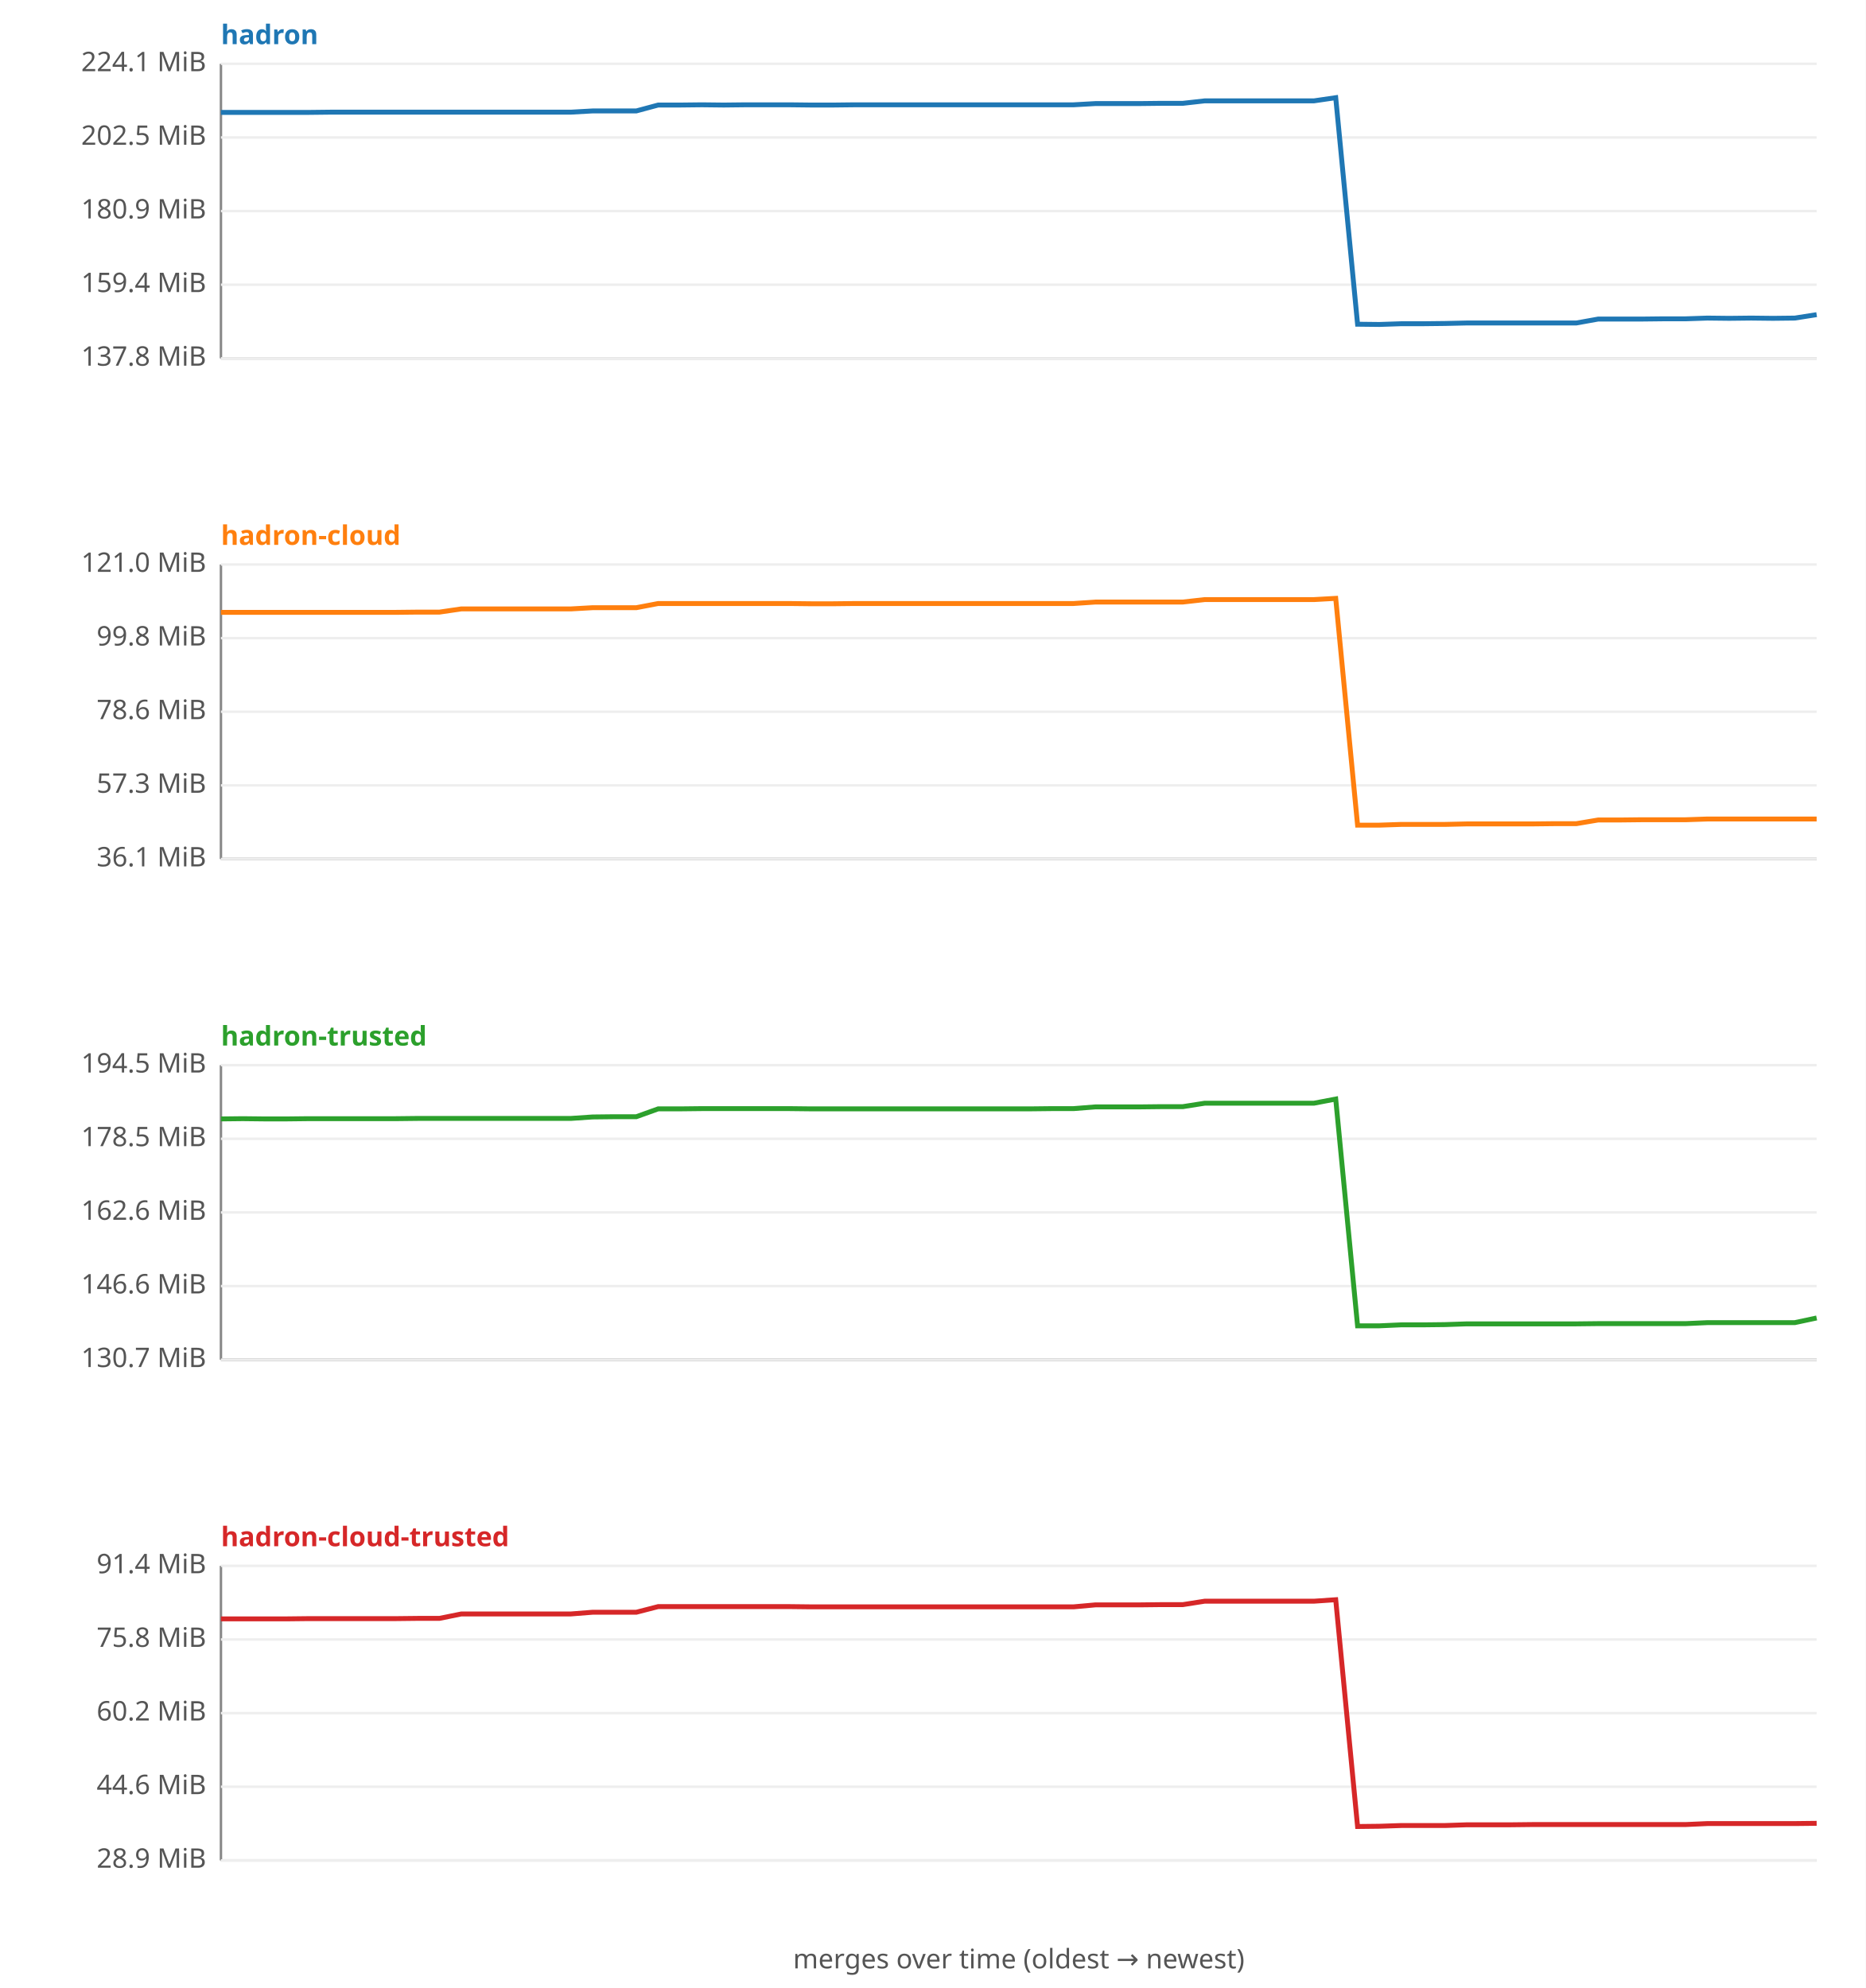
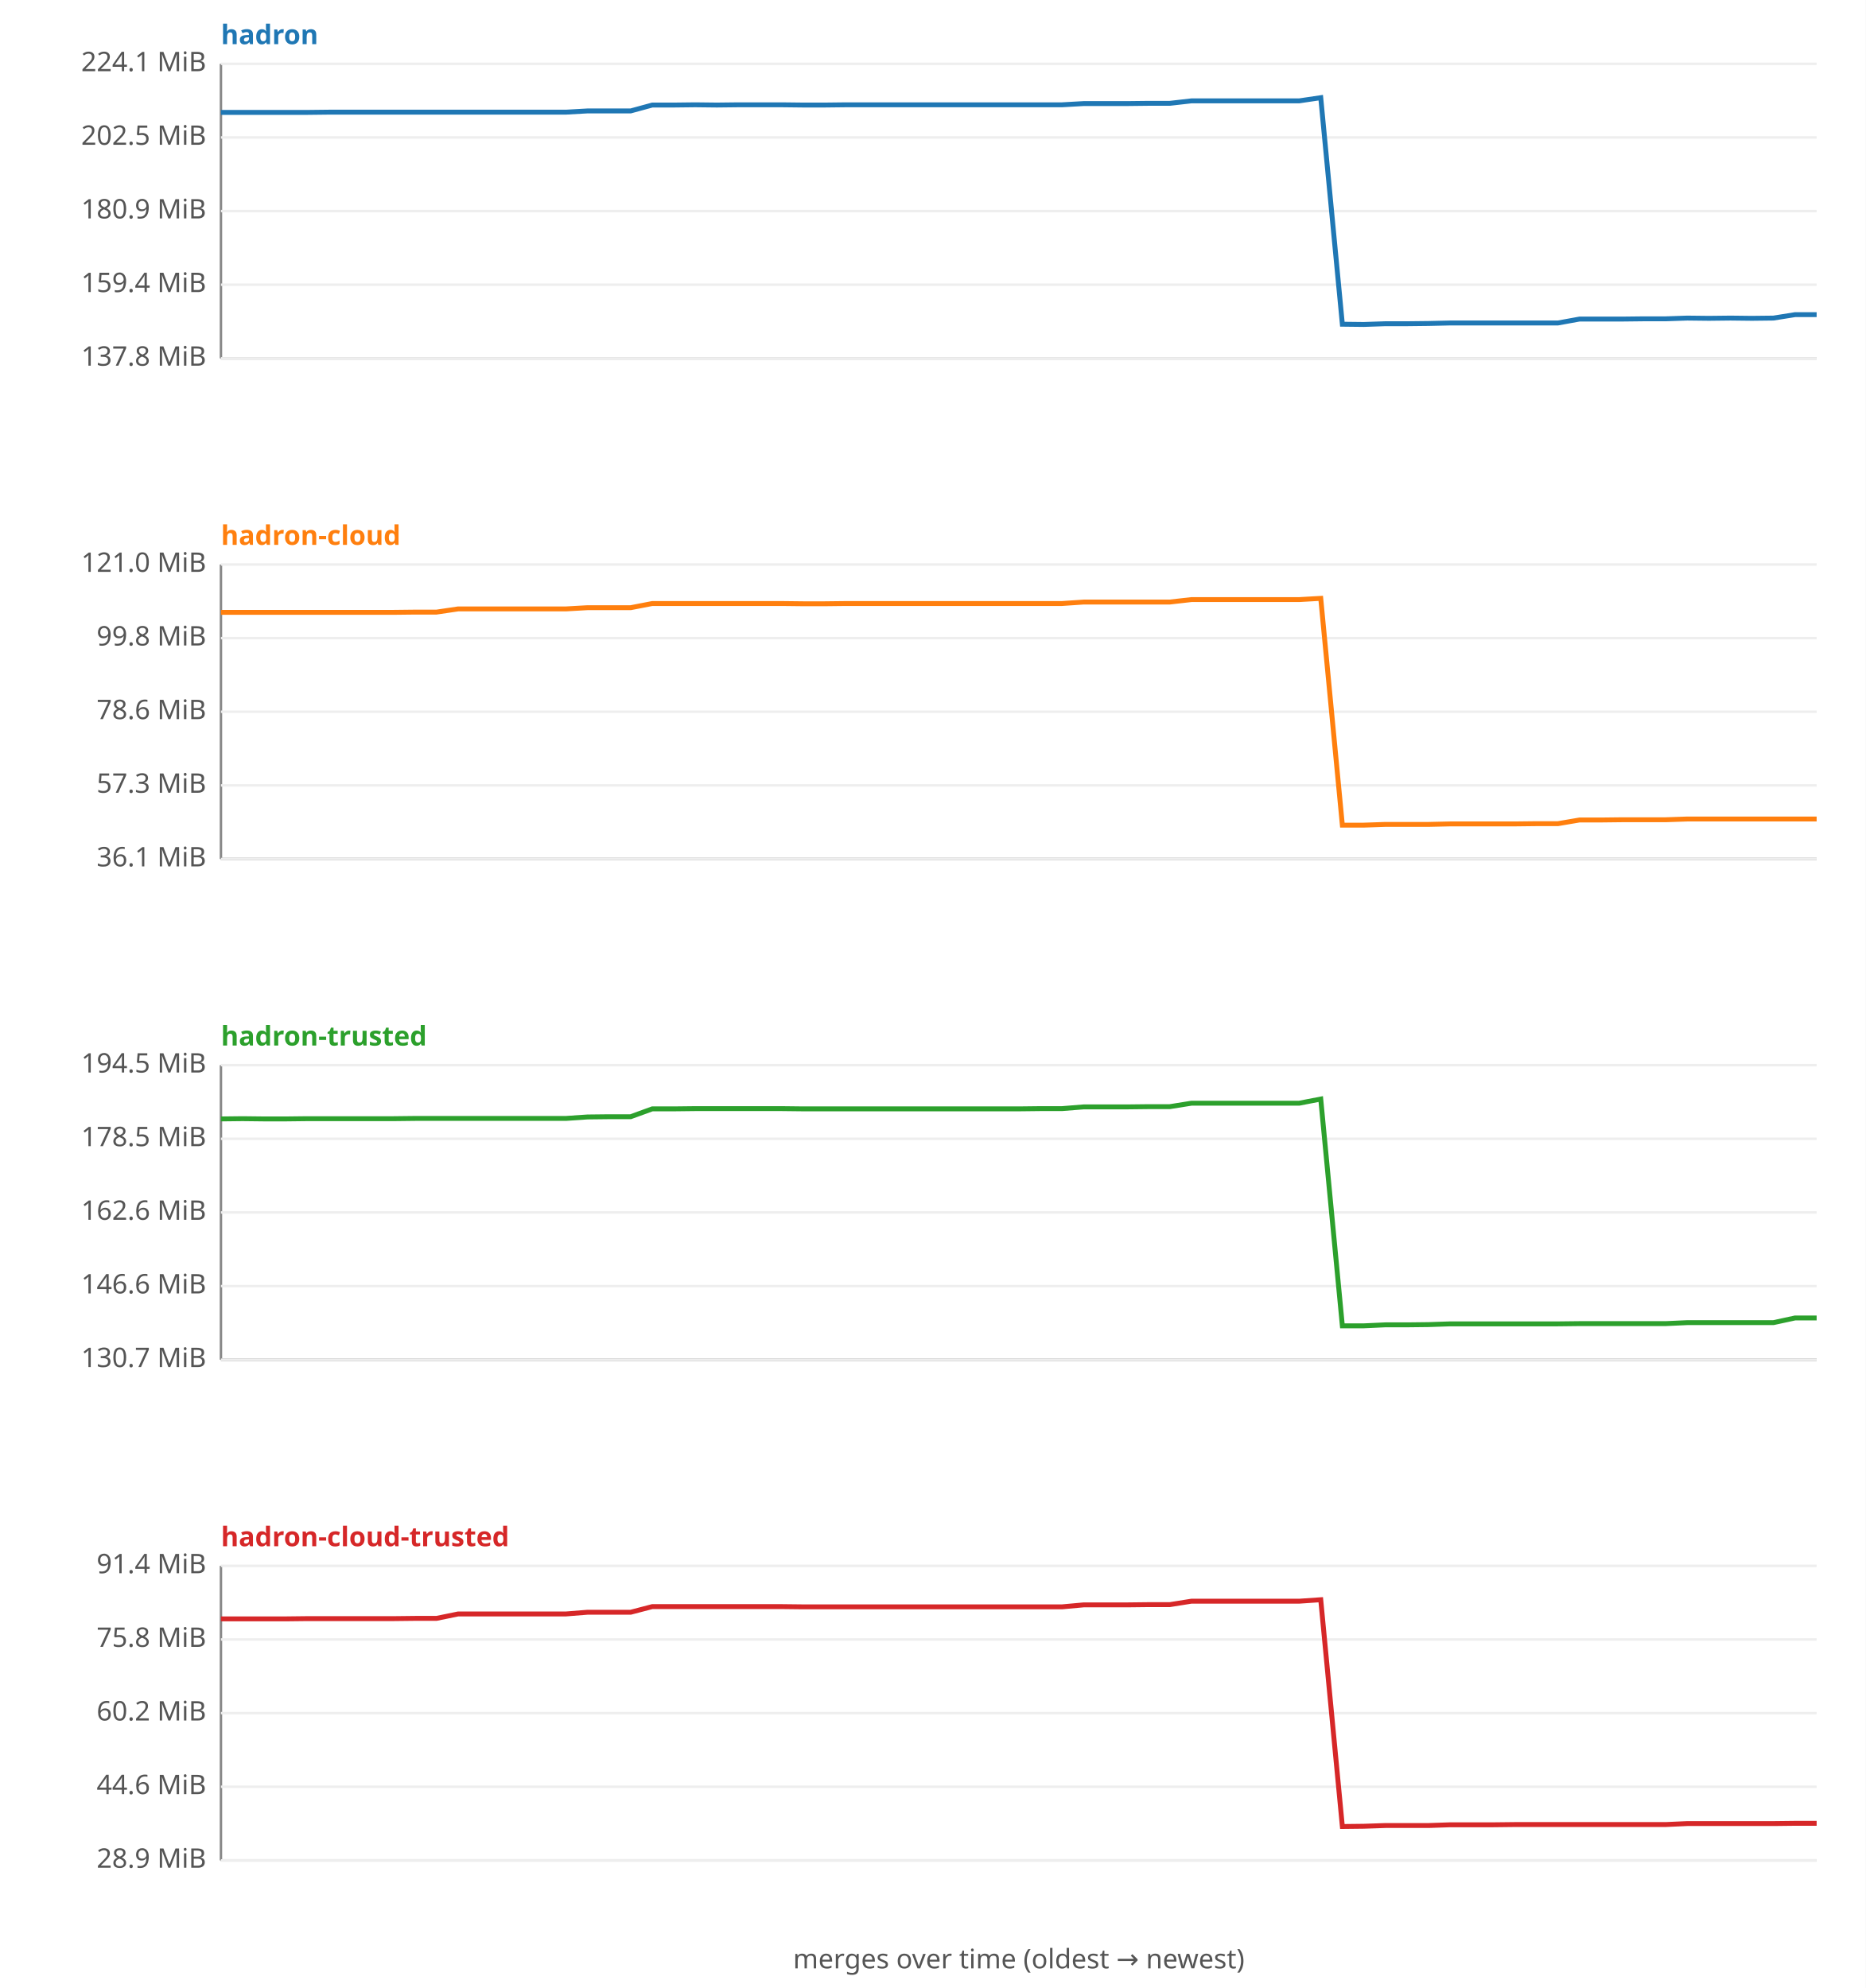
<svg xmlns="http://www.w3.org/2000/svg" width="760" height="810" viewBox="0 0 760 810" font-family="sans-serif" font-size="11">
  <rect width="760" height="810" fill="#ffffff" />
  <text x="90" y="18" fill="#1f77b4" font-weight="bold">hadron</text>
  <line x1="90" y1="26" x2="90" y2="146" stroke="#888" />
  <line x1="90" y1="146" x2="740" y2="146" stroke="#888" />
  <line x1="90" y1="146.0" x2="740" y2="146.0" stroke="#eee" />
  <text x="84" y="149.0" text-anchor="end" fill="#555">137.8 MiB</text>
  <line x1="90" y1="116.0" x2="740" y2="116.0" stroke="#eee" />
  <text x="84" y="119.0" text-anchor="end" fill="#555">159.4 MiB</text>
  <line x1="90" y1="86.0" x2="740" y2="86.0" stroke="#eee" />
  <text x="84" y="89.0" text-anchor="end" fill="#555">180.9 MiB</text>
  <line x1="90" y1="56.0" x2="740" y2="56.0" stroke="#eee" />
  <text x="84" y="59.0" text-anchor="end" fill="#555">202.5 MiB</text>
  <line x1="90" y1="26.0" x2="740" y2="26.0" stroke="#eee" />
  <text x="84" y="29.0" text-anchor="end" fill="#555">224.1 MiB</text>
-   <polyline fill="none" stroke="#1f77b4" stroke-width="2" points="90.0,45.8 98.9,45.8 107.8,45.8 116.7,45.8 125.6,45.8 134.5,45.7 143.4,45.7 152.3,45.7 161.2,45.7 170.1,45.7 179.0,45.7 187.9,45.7 196.8,45.7 205.8,45.7 214.7,45.7 223.6,45.7 232.5,45.7 241.4,45.2 250.3,45.2 259.2,45.2 268.1,42.8 277.0,42.8 285.9,42.7 294.8,42.8 303.7,42.7 312.6,42.7 321.5,42.7 330.4,42.8 339.3,42.8 348.2,42.7 357.1,42.7 366.0,42.7 374.9,42.7 383.8,42.7 392.7,42.7 401.6,42.7 410.5,42.7 419.5,42.7 428.4,42.7 437.3,42.7 446.2,42.2 455.1,42.2 464.0,42.2 472.9,42.1 481.8,42.1 490.7,41.1 499.6,41.1 508.5,41.1 517.4,41.1 526.3,41.1 535.2,41.1 544.1,39.8 553.0,132.1 561.9,132.2 570.8,131.9 579.7,131.9 588.6,131.8 597.5,131.6 606.4,131.6 615.3,131.6 624.2,131.6 633.2,131.6 642.1,131.6 651.0,130.0 659.9,130.0 668.8,130.0 677.7,129.9 686.6,129.9 695.5,129.6 704.4,129.7 713.3,129.6 722.2,129.7 731.1,129.6 740.0,128.2 " />
+   <polyline fill="none" stroke="#1f77b4" stroke-width="2" points="90.0,45.8 98.8,45.8 107.6,45.8 116.4,45.8 125.1,45.8 133.9,45.7 142.7,45.7 151.5,45.7 160.3,45.7 169.1,45.7 177.8,45.7 186.6,45.7 195.4,45.7 204.2,45.7 213.0,45.7 221.8,45.7 230.5,45.7 239.3,45.2 248.1,45.2 256.9,45.2 265.7,42.8 274.5,42.8 283.2,42.7 292.0,42.8 300.8,42.7 309.6,42.7 318.4,42.7 327.2,42.8 335.9,42.8 344.7,42.7 353.5,42.7 362.3,42.7 371.1,42.7 379.9,42.7 388.6,42.7 397.4,42.7 406.2,42.7 415.0,42.7 423.8,42.7 432.6,42.7 441.4,42.2 450.1,42.2 458.9,42.2 467.7,42.1 476.5,42.1 485.3,41.1 494.1,41.1 502.8,41.1 511.6,41.1 520.4,41.1 529.2,41.1 538.0,39.8 546.8,132.1 555.5,132.2 564.3,131.9 573.1,131.9 581.9,131.8 590.7,131.6 599.5,131.6 608.2,131.6 617.0,131.6 625.8,131.6 634.6,131.6 643.4,130.0 652.2,130.0 660.9,130.0 669.7,129.9 678.5,129.9 687.3,129.6 696.1,129.7 704.9,129.6 713.6,129.7 722.4,129.6 731.2,128.2 740.0,128.2 " />
  <text x="90" y="222" fill="#ff7f0e" font-weight="bold">hadron-cloud</text>
  <line x1="90" y1="230" x2="90" y2="350" stroke="#888" />
  <line x1="90" y1="350" x2="740" y2="350" stroke="#888" />
  <line x1="90" y1="350.0" x2="740" y2="350.0" stroke="#eee" />
  <text x="84" y="353.0" text-anchor="end" fill="#555">36.1 MiB</text>
  <line x1="90" y1="320.0" x2="740" y2="320.0" stroke="#eee" />
  <text x="84" y="323.0" text-anchor="end" fill="#555">57.3 MiB</text>
  <line x1="90" y1="290.0" x2="740" y2="290.0" stroke="#eee" />
  <text x="84" y="293.0" text-anchor="end" fill="#555">78.6 MiB</text>
  <line x1="90" y1="260.0" x2="740" y2="260.0" stroke="#eee" />
  <text x="84" y="263.0" text-anchor="end" fill="#555">99.8 MiB</text>
  <line x1="90" y1="230.0" x2="740" y2="230.0" stroke="#eee" />
  <text x="84" y="233.0" text-anchor="end" fill="#555">121.0 MiB</text>
-   <polyline fill="none" stroke="#ff7f0e" stroke-width="2" points="90.0,249.5 98.9,249.5 107.8,249.5 116.7,249.5 125.6,249.5 134.5,249.5 143.4,249.5 152.3,249.5 161.2,249.5 170.1,249.4 179.0,249.4 187.9,248.1 196.8,248.1 205.8,248.1 214.7,248.1 223.6,248.1 232.5,248.1 241.4,247.6 250.3,247.6 259.2,247.6 268.1,245.9 277.0,245.9 285.9,245.9 294.8,245.9 303.7,245.9 312.6,245.9 321.5,245.9 330.4,246.0 339.3,246.0 348.2,245.9 357.1,245.9 366.0,245.9 374.9,245.9 383.8,245.9 392.7,245.9 401.6,245.9 410.5,245.9 419.5,245.9 428.4,245.9 437.3,245.9 446.2,245.3 455.1,245.3 464.0,245.3 472.9,245.3 481.8,245.3 490.7,244.3 499.6,244.3 508.5,244.3 517.4,244.3 526.3,244.3 535.2,244.3 544.1,243.8 553.0,336.2 561.9,336.2 570.8,335.9 579.7,335.9 588.6,335.9 597.5,335.7 606.4,335.7 615.3,335.7 624.2,335.7 633.2,335.6 642.1,335.6 651.0,334.1 659.9,334.1 668.8,334.0 677.7,334.0 686.6,334.0 695.5,333.7 704.4,333.7 713.3,333.7 722.2,333.7 731.1,333.7 740.0,333.7 " />
+   <polyline fill="none" stroke="#ff7f0e" stroke-width="2" points="90.0,249.5 98.8,249.5 107.6,249.5 116.4,249.5 125.1,249.5 133.9,249.5 142.7,249.5 151.5,249.5 160.3,249.5 169.1,249.4 177.8,249.4 186.6,248.1 195.4,248.1 204.2,248.1 213.0,248.1 221.8,248.1 230.5,248.1 239.3,247.6 248.1,247.6 256.9,247.6 265.7,245.9 274.5,245.9 283.2,245.9 292.0,245.9 300.8,245.9 309.6,245.9 318.4,245.9 327.2,246.0 335.9,246.0 344.7,245.9 353.5,245.9 362.3,245.9 371.1,245.9 379.9,245.9 388.6,245.9 397.4,245.9 406.2,245.9 415.0,245.9 423.8,245.9 432.6,245.9 441.4,245.3 450.1,245.3 458.9,245.3 467.7,245.3 476.5,245.3 485.3,244.3 494.1,244.3 502.8,244.3 511.6,244.3 520.4,244.3 529.2,244.3 538.0,243.8 546.8,336.2 555.5,336.2 564.3,335.9 573.1,335.9 581.9,335.9 590.7,335.7 599.5,335.7 608.2,335.7 617.0,335.7 625.8,335.6 634.6,335.6 643.4,334.1 652.2,334.1 660.9,334.0 669.7,334.0 678.5,334.0 687.3,333.7 696.1,333.7 704.9,333.7 713.6,333.7 722.4,333.7 731.2,333.7 740.0,333.7 " />
  <text x="90" y="426" fill="#2ca02c" font-weight="bold">hadron-trusted</text>
  <line x1="90" y1="434" x2="90" y2="554" stroke="#888" />
  <line x1="90" y1="554" x2="740" y2="554" stroke="#888" />
  <line x1="90" y1="554.0" x2="740" y2="554.0" stroke="#eee" />
  <text x="84" y="557.0" text-anchor="end" fill="#555">130.7 MiB</text>
  <line x1="90" y1="524.0" x2="740" y2="524.0" stroke="#eee" />
  <text x="84" y="527.0" text-anchor="end" fill="#555">146.6 MiB</text>
  <line x1="90" y1="494.0" x2="740" y2="494.0" stroke="#eee" />
  <text x="84" y="497.0" text-anchor="end" fill="#555">162.6 MiB</text>
  <line x1="90" y1="464.0" x2="740" y2="464.0" stroke="#eee" />
  <text x="84" y="467.0" text-anchor="end" fill="#555">178.5 MiB</text>
  <line x1="90" y1="434.0" x2="740" y2="434.0" stroke="#eee" />
  <text x="84" y="437.0" text-anchor="end" fill="#555">194.5 MiB</text>
-   <polyline fill="none" stroke="#2ca02c" stroke-width="2" points="90.0,455.9 98.9,455.8 107.8,455.9 116.7,455.9 125.6,455.8 134.5,455.8 143.4,455.8 152.3,455.8 161.2,455.8 170.1,455.7 179.0,455.7 187.9,455.7 196.8,455.7 205.8,455.7 214.7,455.7 223.6,455.7 232.5,455.7 241.4,455.1 250.3,455.0 259.2,455.0 268.1,451.8 277.0,451.8 285.9,451.7 294.8,451.7 303.7,451.7 312.6,451.7 321.5,451.7 330.4,451.8 339.3,451.8 348.2,451.8 357.1,451.8 366.0,451.8 374.9,451.8 383.8,451.8 392.7,451.8 401.6,451.8 410.5,451.8 419.5,451.8 428.4,451.7 437.3,451.7 446.2,451.0 455.1,451.0 464.0,451.0 472.9,450.9 481.8,450.9 490.7,449.5 499.6,449.5 508.5,449.5 517.4,449.5 526.3,449.5 535.2,449.5 544.1,447.8 553.0,540.2 561.9,540.2 570.8,539.8 579.7,539.8 588.6,539.7 597.5,539.4 606.4,539.4 615.3,539.4 624.2,539.4 633.2,539.4 642.1,539.4 651.0,539.3 659.9,539.3 668.8,539.3 677.7,539.3 686.6,539.3 695.5,538.9 704.4,538.9 713.3,538.9 722.2,538.9 731.1,538.9 740.0,537.0 " />
+   <polyline fill="none" stroke="#2ca02c" stroke-width="2" points="90.0,455.9 98.8,455.8 107.6,455.9 116.4,455.9 125.1,455.8 133.9,455.8 142.7,455.8 151.5,455.8 160.3,455.8 169.1,455.7 177.8,455.7 186.6,455.7 195.4,455.7 204.2,455.7 213.0,455.7 221.8,455.7 230.5,455.7 239.3,455.1 248.1,455.0 256.9,455.0 265.7,451.8 274.5,451.8 283.2,451.7 292.0,451.7 300.8,451.7 309.6,451.7 318.4,451.7 327.2,451.8 335.9,451.8 344.7,451.8 353.5,451.8 362.3,451.8 371.1,451.8 379.9,451.8 388.6,451.8 397.4,451.8 406.2,451.8 415.0,451.8 423.8,451.7 432.6,451.7 441.4,451.0 450.1,451.0 458.9,451.0 467.7,450.9 476.5,450.9 485.3,449.5 494.1,449.5 502.8,449.5 511.6,449.5 520.4,449.5 529.2,449.5 538.0,447.8 546.8,540.2 555.5,540.2 564.3,539.8 573.1,539.8 581.9,539.7 590.7,539.4 599.5,539.4 608.2,539.4 617.0,539.4 625.8,539.4 634.6,539.4 643.4,539.3 652.2,539.3 660.9,539.3 669.7,539.3 678.5,539.3 687.3,538.9 696.1,538.9 704.9,538.9 713.6,538.9 722.4,538.9 731.2,537.0 740.0,537.0 " />
  <text x="90" y="630" fill="#d62728" font-weight="bold">hadron-cloud-trusted</text>
  <line x1="90" y1="638" x2="90" y2="758" stroke="#888" />
  <line x1="90" y1="758" x2="740" y2="758" stroke="#888" />
  <line x1="90" y1="758.0" x2="740" y2="758.0" stroke="#eee" />
  <text x="84" y="761.0" text-anchor="end" fill="#555">28.9 MiB</text>
  <line x1="90" y1="728.0" x2="740" y2="728.0" stroke="#eee" />
  <text x="84" y="731.0" text-anchor="end" fill="#555">44.6 MiB</text>
  <line x1="90" y1="698.0" x2="740" y2="698.0" stroke="#eee" />
  <text x="84" y="701.0" text-anchor="end" fill="#555">60.2 MiB</text>
  <line x1="90" y1="668.0" x2="740" y2="668.0" stroke="#eee" />
  <text x="84" y="671.0" text-anchor="end" fill="#555">75.8 MiB</text>
  <line x1="90" y1="638.0" x2="740" y2="638.0" stroke="#eee" />
  <text x="84" y="641.0" text-anchor="end" fill="#555">91.4 MiB</text>
-   <polyline fill="none" stroke="#d62728" stroke-width="2" points="90.0,659.6 98.9,659.6 107.8,659.6 116.7,659.6 125.6,659.5 134.5,659.5 143.4,659.5 152.3,659.5 161.2,659.5 170.1,659.4 179.0,659.4 187.9,657.6 196.8,657.6 205.8,657.6 214.7,657.6 223.6,657.6 232.5,657.6 241.4,656.9 250.3,656.9 259.2,656.9 268.1,654.6 277.0,654.6 285.9,654.6 294.8,654.6 303.7,654.6 312.6,654.6 321.5,654.6 330.4,654.7 339.3,654.7 348.2,654.7 357.1,654.7 366.0,654.7 374.9,654.7 383.8,654.7 392.7,654.7 401.6,654.7 410.5,654.7 419.5,654.7 428.4,654.7 437.3,654.7 446.2,653.9 455.1,653.9 464.0,653.9 472.9,653.8 481.8,653.8 490.7,652.4 499.6,652.4 508.5,652.4 517.4,652.4 526.3,652.4 535.2,652.4 544.1,651.8 553.0,744.2 561.9,744.1 570.8,743.8 579.7,743.8 588.6,743.8 597.5,743.5 606.4,743.5 615.3,743.5 624.2,743.4 633.2,743.4 642.1,743.4 651.0,743.4 659.9,743.4 668.8,743.4 677.7,743.4 686.6,743.4 695.5,743.0 704.4,743.0 713.3,743.0 722.2,743.0 731.1,743.0 740.0,742.9 " />
+   <polyline fill="none" stroke="#d62728" stroke-width="2" points="90.0,659.6 98.8,659.6 107.6,659.6 116.4,659.6 125.1,659.5 133.9,659.5 142.7,659.5 151.5,659.5 160.3,659.5 169.1,659.4 177.8,659.4 186.6,657.6 195.4,657.6 204.2,657.6 213.0,657.6 221.8,657.6 230.5,657.6 239.3,656.9 248.1,656.9 256.9,656.9 265.7,654.6 274.5,654.6 283.2,654.6 292.0,654.6 300.8,654.6 309.6,654.6 318.4,654.6 327.2,654.7 335.9,654.7 344.7,654.7 353.5,654.7 362.3,654.7 371.1,654.7 379.9,654.7 388.6,654.7 397.4,654.7 406.2,654.7 415.0,654.7 423.8,654.7 432.6,654.7 441.4,653.9 450.1,653.9 458.9,653.9 467.7,653.8 476.5,653.8 485.3,652.4 494.1,652.4 502.8,652.4 511.6,652.4 520.4,652.4 529.2,652.4 538.0,651.8 546.8,744.2 555.5,744.1 564.3,743.8 573.1,743.8 581.9,743.8 590.7,743.5 599.5,743.5 608.2,743.5 617.0,743.4 625.8,743.4 634.6,743.4 643.4,743.4 652.2,743.4 660.9,743.4 669.7,743.4 678.5,743.4 687.3,743.0 696.1,743.0 704.9,743.0 713.6,743.0 722.4,743.0 731.2,742.9 740.0,742.9 " />
  <text x="415" y="802" text-anchor="middle" fill="#555">merges over time (oldest → newest)</text>
</svg>
